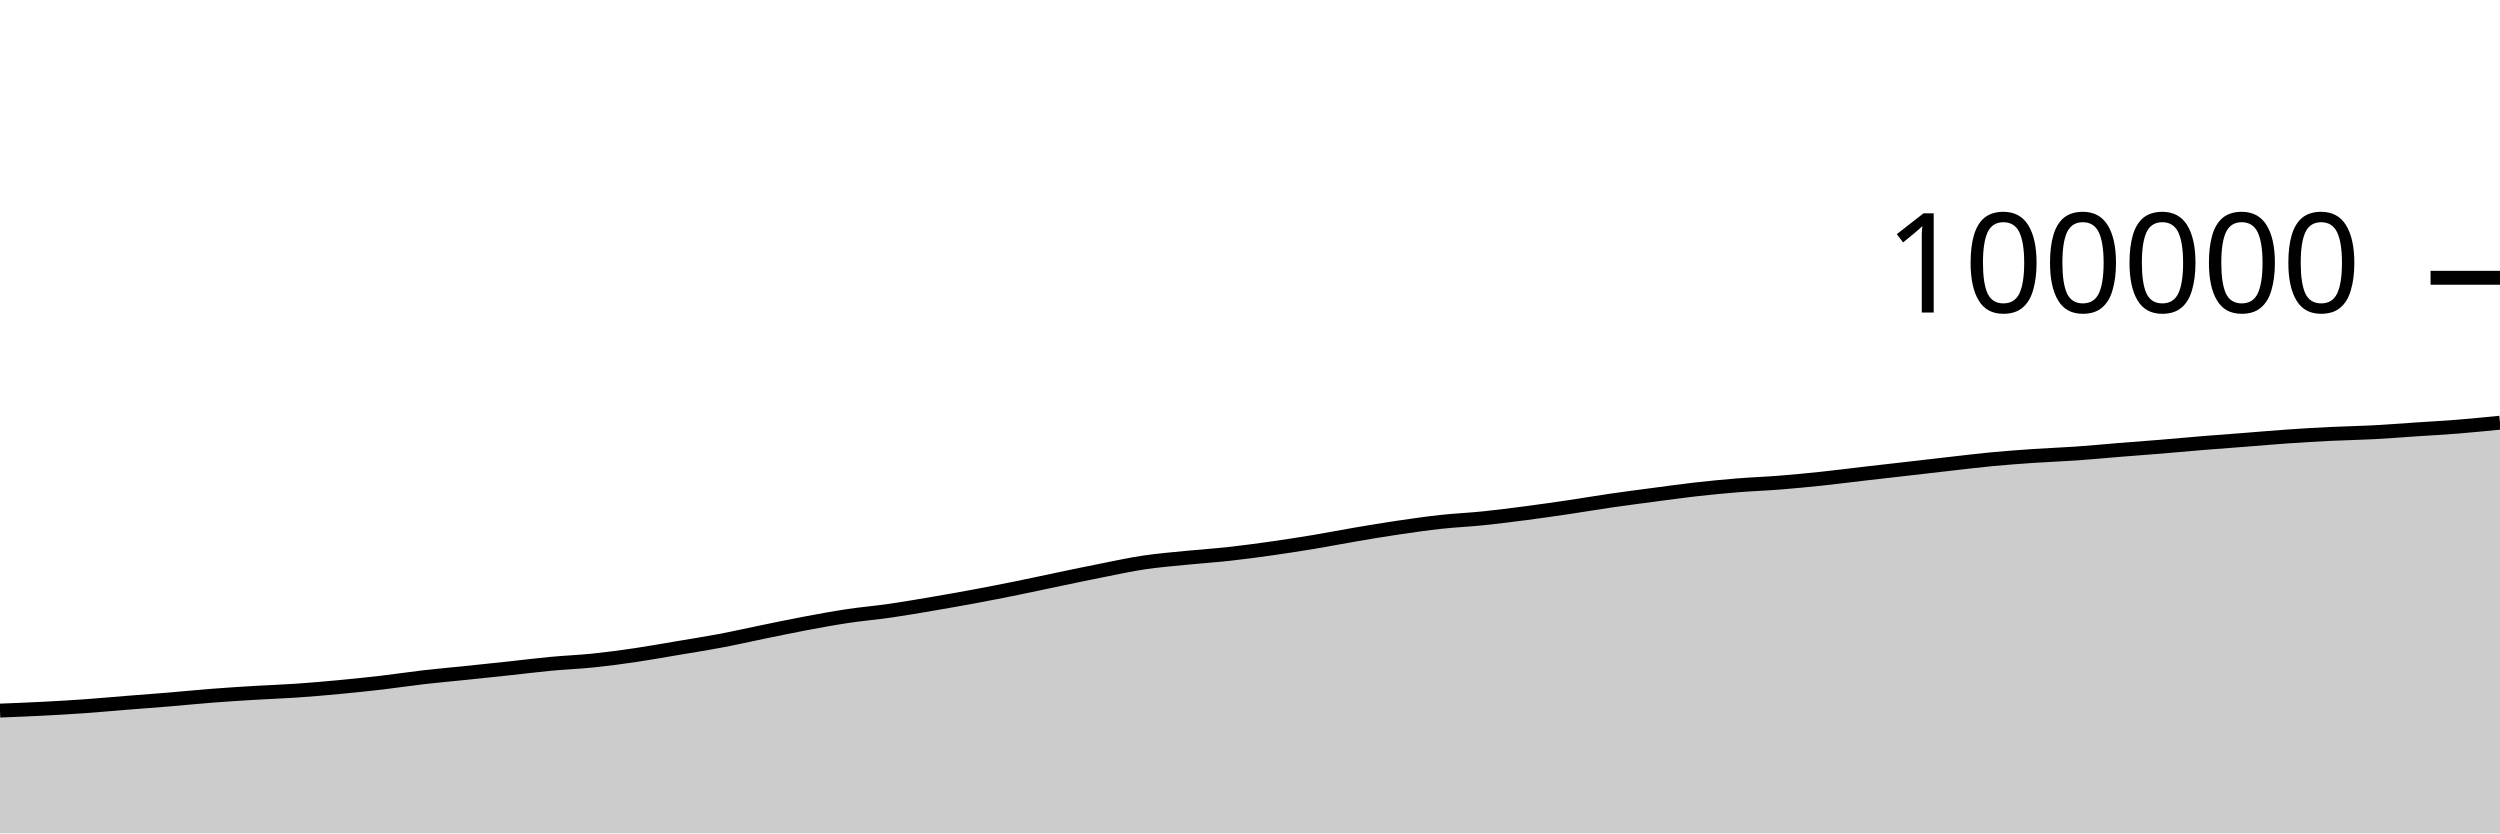
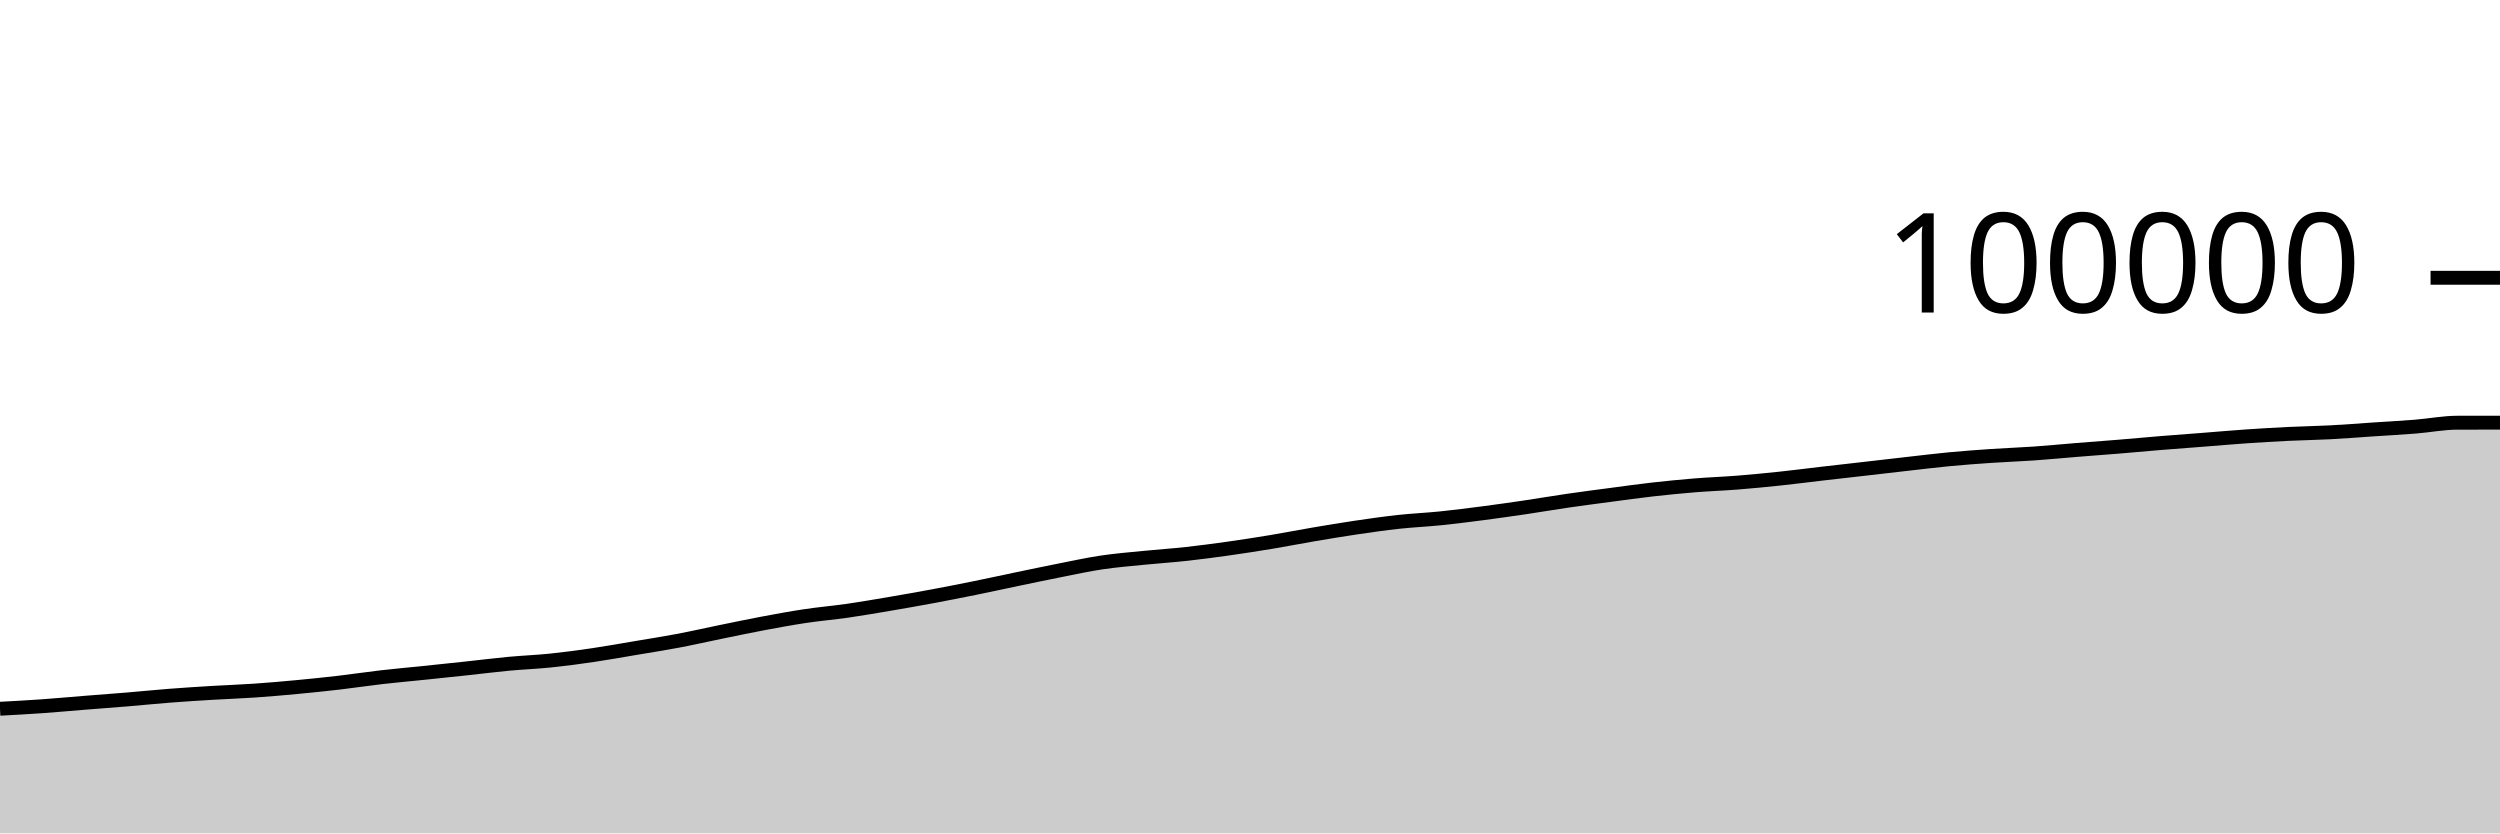
<svg xmlns="http://www.w3.org/2000/svg" viewBox="0 0 180 60">
  <g transform="translate(0,20)">
-     <path class="area" fill="rgba(0, 0, 0, 0.2)" d="M0,31.162C1.017,31.122,2.034,31.082,3.051,31.03C4.068,30.978,5.085,30.92,6.102,30.848C7.119,30.776,8.136,30.681,9.153,30.6C10.169,30.518,11.186,30.445,12.203,30.361C13.22,30.276,14.237,30.172,15.254,30.093C16.271,30.014,17.288,29.95,18.305,29.888C19.322,29.827,20.339,29.794,21.356,29.724C22.373,29.654,23.39,29.566,24.407,29.47C25.424,29.375,26.441,29.27,27.458,29.152C28.475,29.034,29.492,28.877,30.508,28.76C31.525,28.643,32.542,28.554,33.559,28.449C34.576,28.344,35.593,28.238,36.61,28.128C37.627,28.019,38.644,27.89,39.661,27.794C40.678,27.699,41.695,27.661,42.712,27.556C43.729,27.451,44.746,27.314,45.763,27.164C46.78,27.015,47.797,26.829,48.814,26.658C49.831,26.486,50.847,26.329,51.864,26.137C52.881,25.945,53.898,25.712,54.915,25.504C55.932,25.297,56.949,25.081,57.966,24.89C58.983,24.699,60,24.511,61.017,24.358C62.034,24.205,63.051,24.12,64.068,23.974C65.085,23.827,66.102,23.651,67.119,23.478C68.136,23.305,69.153,23.126,70.169,22.937C71.186,22.748,72.203,22.548,73.22,22.342C74.237,22.136,75.254,21.912,76.271,21.7C77.288,21.489,78.305,21.273,79.322,21.073C80.339,20.872,81.356,20.648,82.373,20.496C83.39,20.345,84.407,20.264,85.424,20.162C86.441,20.06,87.458,19.995,88.475,19.883C89.492,19.771,90.508,19.634,91.525,19.491C92.542,19.347,93.559,19.19,94.576,19.021C95.593,18.852,96.61,18.651,97.627,18.478C98.644,18.305,99.661,18.135,100.678,17.985C101.695,17.835,102.712,17.688,103.729,17.577C104.746,17.466,105.763,17.423,106.78,17.319C107.797,17.215,108.814,17.084,109.831,16.952C110.847,16.819,111.864,16.674,112.881,16.524C113.898,16.374,114.915,16.198,115.932,16.05C116.949,15.903,117.966,15.771,118.983,15.637C120,15.502,121.017,15.358,122.034,15.243C123.051,15.128,124.068,15.028,125.085,14.945C126.102,14.863,127.119,14.829,128.136,14.748C129.153,14.667,130.169,14.569,131.186,14.461C132.203,14.354,133.22,14.221,134.237,14.103C135.254,13.985,136.271,13.871,137.288,13.755C138.305,13.638,139.322,13.519,140.339,13.404C141.356,13.29,142.373,13.163,143.39,13.066C144.407,12.97,145.424,12.895,146.441,12.826C147.458,12.757,148.475,12.723,149.492,12.652C150.508,12.581,151.525,12.481,152.542,12.399C153.559,12.317,154.576,12.244,155.593,12.16C156.61,12.077,157.627,11.98,158.644,11.897C159.661,11.814,160.678,11.741,161.695,11.662C162.712,11.583,163.729,11.492,164.746,11.422C165.763,11.352,166.78,11.292,167.797,11.242C168.814,11.192,169.831,11.179,170.847,11.125C171.864,11.072,172.881,10.989,173.898,10.921C174.915,10.853,175.932,10.799,176.949,10.718C177.966,10.636,178.983,10.535,180,10.434L180,40C178.983,40,177.966,40,176.949,40C175.932,40,174.915,40,173.898,40C172.881,40,171.864,40,170.847,40C169.831,40,168.814,40,167.797,40C166.78,40,165.763,40,164.746,40C163.729,40,162.712,40,161.695,40C160.678,40,159.661,40,158.644,40C157.627,40,156.61,40,155.593,40C154.576,40,153.559,40,152.542,40C151.525,40,150.508,40,149.492,40C148.475,40,147.458,40,146.441,40C145.424,40,144.407,40,143.39,40C142.373,40,141.356,40,140.339,40C139.322,40,138.305,40,137.288,40C136.271,40,135.254,40,134.237,40C133.22,40,132.203,40,131.186,40C130.169,40,129.153,40,128.136,40C127.119,40,126.102,40,125.085,40C124.068,40,123.051,40,122.034,40C121.017,40,120,40,118.983,40C117.966,40,116.949,40,115.932,40C114.915,40,113.898,40,112.881,40C111.864,40,110.847,40,109.831,40C108.814,40,107.797,40,106.78,40C105.763,40,104.746,40,103.729,40C102.712,40,101.695,40,100.678,40C99.661,40,98.644,40,97.627,40C96.61,40,95.593,40,94.576,40C93.559,40,92.542,40,91.525,40C90.508,40,89.492,40,88.475,40C87.458,40,86.441,40,85.424,40C84.407,40,83.39,40,82.373,40C81.356,40,80.339,40,79.322,40C78.305,40,77.288,40,76.271,40C75.254,40,74.237,40,73.22,40C72.203,40,71.186,40,70.169,40C69.153,40,68.136,40,67.119,40C66.102,40,65.085,40,64.068,40C63.051,40,62.034,40,61.017,40C60,40,58.983,40,57.966,40C56.949,40,55.932,40,54.915,40C53.898,40,52.881,40,51.864,40C50.847,40,49.831,40,48.814,40C47.797,40,46.78,40,45.763,40C44.746,40,43.729,40,42.712,40C41.695,40,40.678,40,39.661,40C38.644,40,37.627,40,36.61,40C35.593,40,34.576,40,33.559,40C32.542,40,31.525,40,30.508,40C29.492,40,28.475,40,27.458,40C26.441,40,25.424,40,24.407,40C23.39,40,22.373,40,21.356,40C20.339,40,19.322,40,18.305,40C17.288,40,16.271,40,15.254,40C14.237,40,13.22,40,12.203,40C11.186,40,10.169,40,9.153,40C8.136,40,7.119,40,6.102,40C5.085,40,4.068,40,3.051,40C2.034,40,1.017,40,0,40Z" />
-     <path class="line" stroke="black" fill="none" d="M0,31.162C1.017,31.122,2.034,31.082,3.051,31.03C4.068,30.978,5.085,30.92,6.102,30.848C7.119,30.776,8.136,30.681,9.153,30.6C10.169,30.518,11.186,30.445,12.203,30.361C13.22,30.276,14.237,30.172,15.254,30.093C16.271,30.014,17.288,29.95,18.305,29.888C19.322,29.827,20.339,29.794,21.356,29.724C22.373,29.654,23.39,29.566,24.407,29.47C25.424,29.375,26.441,29.27,27.458,29.152C28.475,29.034,29.492,28.877,30.508,28.76C31.525,28.643,32.542,28.554,33.559,28.449C34.576,28.344,35.593,28.238,36.61,28.128C37.627,28.019,38.644,27.89,39.661,27.794C40.678,27.699,41.695,27.661,42.712,27.556C43.729,27.451,44.746,27.314,45.763,27.164C46.78,27.015,47.797,26.829,48.814,26.658C49.831,26.486,50.847,26.329,51.864,26.137C52.881,25.945,53.898,25.712,54.915,25.504C55.932,25.297,56.949,25.081,57.966,24.89C58.983,24.699,60,24.511,61.017,24.358C62.034,24.205,63.051,24.12,64.068,23.974C65.085,23.827,66.102,23.651,67.119,23.478C68.136,23.305,69.153,23.126,70.169,22.937C71.186,22.748,72.203,22.548,73.22,22.342C74.237,22.136,75.254,21.912,76.271,21.7C77.288,21.489,78.305,21.273,79.322,21.073C80.339,20.872,81.356,20.648,82.373,20.496C83.39,20.345,84.407,20.264,85.424,20.162C86.441,20.06,87.458,19.995,88.475,19.883C89.492,19.771,90.508,19.634,91.525,19.491C92.542,19.347,93.559,19.19,94.576,19.021C95.593,18.852,96.61,18.651,97.627,18.478C98.644,18.305,99.661,18.135,100.678,17.985C101.695,17.835,102.712,17.688,103.729,17.577C104.746,17.466,105.763,17.423,106.78,17.319C107.797,17.215,108.814,17.084,109.831,16.952C110.847,16.819,111.864,16.674,112.881,16.524C113.898,16.374,114.915,16.198,115.932,16.05C116.949,15.903,117.966,15.771,118.983,15.637C120,15.502,121.017,15.358,122.034,15.243C123.051,15.128,124.068,15.028,125.085,14.945C126.102,14.863,127.119,14.829,128.136,14.748C129.153,14.667,130.169,14.569,131.186,14.461C132.203,14.354,133.22,14.221,134.237,14.103C135.254,13.985,136.271,13.871,137.288,13.755C138.305,13.638,139.322,13.519,140.339,13.404C141.356,13.29,142.373,13.163,143.39,13.066C144.407,12.97,145.424,12.895,146.441,12.826C147.458,12.757,148.475,12.723,149.492,12.652C150.508,12.581,151.525,12.481,152.542,12.399C153.559,12.317,154.576,12.244,155.593,12.16C156.61,12.077,157.627,11.98,158.644,11.897C159.661,11.814,160.678,11.741,161.695,11.662C162.712,11.583,163.729,11.492,164.746,11.422C165.763,11.352,166.78,11.292,167.797,11.242C168.814,11.192,169.831,11.179,170.847,11.125C171.864,11.072,172.881,10.989,173.898,10.921C174.915,10.853,175.932,10.799,176.949,10.718C177.966,10.636,178.983,10.535,180,10.434" />
+     <path class="area" fill="rgba(0, 0, 0, 0.2)" d="M0,31.03C1.017,30.975,2.034,30.92,3.051,30.848C4.068,30.776,5.085,30.681,6.102,30.6C7.119,30.518,8.136,30.445,9.153,30.361C10.169,30.276,11.186,30.172,12.203,30.093C13.22,30.014,14.237,29.95,15.254,29.888C16.271,29.827,17.288,29.794,18.305,29.724C19.322,29.654,20.339,29.566,21.356,29.47C22.373,29.375,23.39,29.27,24.407,29.152C25.424,29.034,26.441,28.877,27.458,28.76C28.475,28.643,29.492,28.554,30.508,28.449C31.525,28.344,32.542,28.238,33.559,28.128C34.576,28.019,35.593,27.89,36.61,27.794C37.627,27.699,38.644,27.661,39.661,27.556C40.678,27.451,41.695,27.314,42.712,27.164C43.729,27.015,44.746,26.829,45.763,26.658C46.78,26.486,47.797,26.329,48.814,26.137C49.831,25.945,50.847,25.712,51.864,25.504C52.881,25.297,53.898,25.081,54.915,24.89C55.932,24.699,56.949,24.511,57.966,24.358C58.983,24.205,60,24.12,61.017,23.974C62.034,23.827,63.051,23.651,64.068,23.478C65.085,23.305,66.102,23.126,67.119,22.937C68.136,22.748,69.153,22.548,70.169,22.342C71.186,22.136,72.203,21.912,73.22,21.7C74.237,21.489,75.254,21.273,76.271,21.073C77.288,20.872,78.305,20.648,79.322,20.496C80.339,20.345,81.356,20.264,82.373,20.162C83.39,20.06,84.407,19.995,85.424,19.883C86.441,19.771,87.458,19.634,88.475,19.491C89.492,19.347,90.508,19.19,91.525,19.021C92.542,18.852,93.559,18.651,94.576,18.478C95.593,18.305,96.61,18.135,97.627,17.985C98.644,17.835,99.661,17.688,100.678,17.577C101.695,17.466,102.712,17.423,103.729,17.319C104.746,17.215,105.763,17.084,106.78,16.952C107.797,16.819,108.814,16.674,109.831,16.524C110.847,16.374,111.864,16.198,112.881,16.05C113.898,15.903,114.915,15.771,115.932,15.637C116.949,15.502,117.966,15.358,118.983,15.243C120,15.128,121.017,15.028,122.034,14.945C123.051,14.863,124.068,14.829,125.085,14.748C126.102,14.667,127.119,14.569,128.136,14.461C129.153,14.354,130.169,14.221,131.186,14.103C132.203,13.985,133.22,13.871,134.237,13.755C135.254,13.638,136.271,13.519,137.288,13.404C138.305,13.29,139.322,13.163,140.339,13.066C141.356,12.97,142.373,12.895,143.39,12.826C144.407,12.757,145.424,12.723,146.441,12.652C147.458,12.581,148.475,12.481,149.492,12.399C150.508,12.317,151.525,12.244,152.542,12.16C153.559,12.077,154.576,11.98,155.593,11.897C156.61,11.814,157.627,11.741,158.644,11.662C159.661,11.583,160.678,11.492,161.695,11.422C162.712,11.352,163.729,11.292,164.746,11.242C165.763,11.192,166.78,11.179,167.797,11.125C168.814,11.072,169.831,10.989,170.847,10.921C171.864,10.853,172.881,10.799,173.898,10.718C174.915,10.636,175.932,10.434,176.949,10.434C177.966,10.433,178.983,10.433,180,10.433L180,40C178.983,40,177.966,40,176.949,40C175.932,40,174.915,40,173.898,40C172.881,40,171.864,40,170.847,40C169.831,40,168.814,40,167.797,40C166.78,40,165.763,40,164.746,40C163.729,40,162.712,40,161.695,40C160.678,40,159.661,40,158.644,40C157.627,40,156.61,40,155.593,40C154.576,40,153.559,40,152.542,40C151.525,40,150.508,40,149.492,40C148.475,40,147.458,40,146.441,40C145.424,40,144.407,40,143.39,40C142.373,40,141.356,40,140.339,40C139.322,40,138.305,40,137.288,40C136.271,40,135.254,40,134.237,40C133.22,40,132.203,40,131.186,40C130.169,40,129.153,40,128.136,40C127.119,40,126.102,40,125.085,40C124.068,40,123.051,40,122.034,40C121.017,40,120,40,118.983,40C117.966,40,116.949,40,115.932,40C114.915,40,113.898,40,112.881,40C111.864,40,110.847,40,109.831,40C108.814,40,107.797,40,106.78,40C105.763,40,104.746,40,103.729,40C102.712,40,101.695,40,100.678,40C99.661,40,98.644,40,97.627,40C96.61,40,95.593,40,94.576,40C93.559,40,92.542,40,91.525,40C90.508,40,89.492,40,88.475,40C87.458,40,86.441,40,85.424,40C84.407,40,83.39,40,82.373,40C81.356,40,80.339,40,79.322,40C78.305,40,77.288,40,76.271,40C75.254,40,74.237,40,73.22,40C72.203,40,71.186,40,70.169,40C69.153,40,68.136,40,67.119,40C66.102,40,65.085,40,64.068,40C63.051,40,62.034,40,61.017,40C60,40,58.983,40,57.966,40C56.949,40,55.932,40,54.915,40C53.898,40,52.881,40,51.864,40C50.847,40,49.831,40,48.814,40C47.797,40,46.78,40,45.763,40C44.746,40,43.729,40,42.712,40C41.695,40,40.678,40,39.661,40C38.644,40,37.627,40,36.61,40C35.593,40,34.576,40,33.559,40C32.542,40,31.525,40,30.508,40C29.492,40,28.475,40,27.458,40C26.441,40,25.424,40,24.407,40C23.39,40,22.373,40,21.356,40C20.339,40,19.322,40,18.305,40C17.288,40,16.271,40,15.254,40C14.237,40,13.22,40,12.203,40C11.186,40,10.169,40,9.153,40C8.136,40,7.119,40,6.102,40C5.085,40,4.068,40,3.051,40C2.034,40,1.017,40,0,40Z" />
+     <path class="line" stroke="black" fill="none" d="M0,31.03C1.017,30.975,2.034,30.92,3.051,30.848C4.068,30.776,5.085,30.681,6.102,30.6C7.119,30.518,8.136,30.445,9.153,30.361C10.169,30.276,11.186,30.172,12.203,30.093C13.22,30.014,14.237,29.95,15.254,29.888C16.271,29.827,17.288,29.794,18.305,29.724C19.322,29.654,20.339,29.566,21.356,29.47C22.373,29.375,23.39,29.27,24.407,29.152C25.424,29.034,26.441,28.877,27.458,28.76C28.475,28.643,29.492,28.554,30.508,28.449C31.525,28.344,32.542,28.238,33.559,28.128C34.576,28.019,35.593,27.89,36.61,27.794C37.627,27.699,38.644,27.661,39.661,27.556C40.678,27.451,41.695,27.314,42.712,27.164C43.729,27.015,44.746,26.829,45.763,26.658C46.78,26.486,47.797,26.329,48.814,26.137C49.831,25.945,50.847,25.712,51.864,25.504C52.881,25.297,53.898,25.081,54.915,24.89C55.932,24.699,56.949,24.511,57.966,24.358C58.983,24.205,60,24.12,61.017,23.974C62.034,23.827,63.051,23.651,64.068,23.478C65.085,23.305,66.102,23.126,67.119,22.937C68.136,22.748,69.153,22.548,70.169,22.342C71.186,22.136,72.203,21.912,73.22,21.7C74.237,21.489,75.254,21.273,76.271,21.073C77.288,20.872,78.305,20.648,79.322,20.496C80.339,20.345,81.356,20.264,82.373,20.162C83.39,20.06,84.407,19.995,85.424,19.883C86.441,19.771,87.458,19.634,88.475,19.491C89.492,19.347,90.508,19.19,91.525,19.021C92.542,18.852,93.559,18.651,94.576,18.478C95.593,18.305,96.61,18.135,97.627,17.985C98.644,17.835,99.661,17.688,100.678,17.577C101.695,17.466,102.712,17.423,103.729,17.319C104.746,17.215,105.763,17.084,106.78,16.952C107.797,16.819,108.814,16.674,109.831,16.524C110.847,16.374,111.864,16.198,112.881,16.05C113.898,15.903,114.915,15.771,115.932,15.637C116.949,15.502,117.966,15.358,118.983,15.243C120,15.128,121.017,15.028,122.034,14.945C123.051,14.863,124.068,14.829,125.085,14.748C126.102,14.667,127.119,14.569,128.136,14.461C129.153,14.354,130.169,14.221,131.186,14.103C132.203,13.985,133.22,13.871,134.237,13.755C135.254,13.638,136.271,13.519,137.288,13.404C138.305,13.29,139.322,13.163,140.339,13.066C141.356,12.97,142.373,12.895,143.39,12.826C144.407,12.757,145.424,12.723,146.441,12.652C147.458,12.581,148.475,12.481,149.492,12.399C150.508,12.317,151.525,12.244,152.542,12.16C153.559,12.077,154.576,11.98,155.593,11.897C156.61,11.814,157.627,11.741,158.644,11.662C159.661,11.583,160.678,11.492,161.695,11.422C162.712,11.352,163.729,11.292,164.746,11.242C165.763,11.192,166.78,11.179,167.797,11.125C168.814,11.072,169.831,10.989,170.847,10.921C171.864,10.853,172.881,10.799,173.898,10.718C174.915,10.636,175.932,10.434,176.949,10.434C177.966,10.433,178.983,10.433,180,10.433" />
    <path class="axis-ceiling" stroke-width="1" stroke="black" fill="none" d="M175,0L180,0" />
    <text class="axis-ceiling-label" font-family="sans-serif" text-anchor="end" font-size="10px" x="170" y="2.5">100000</text>
  </g>
</svg>
